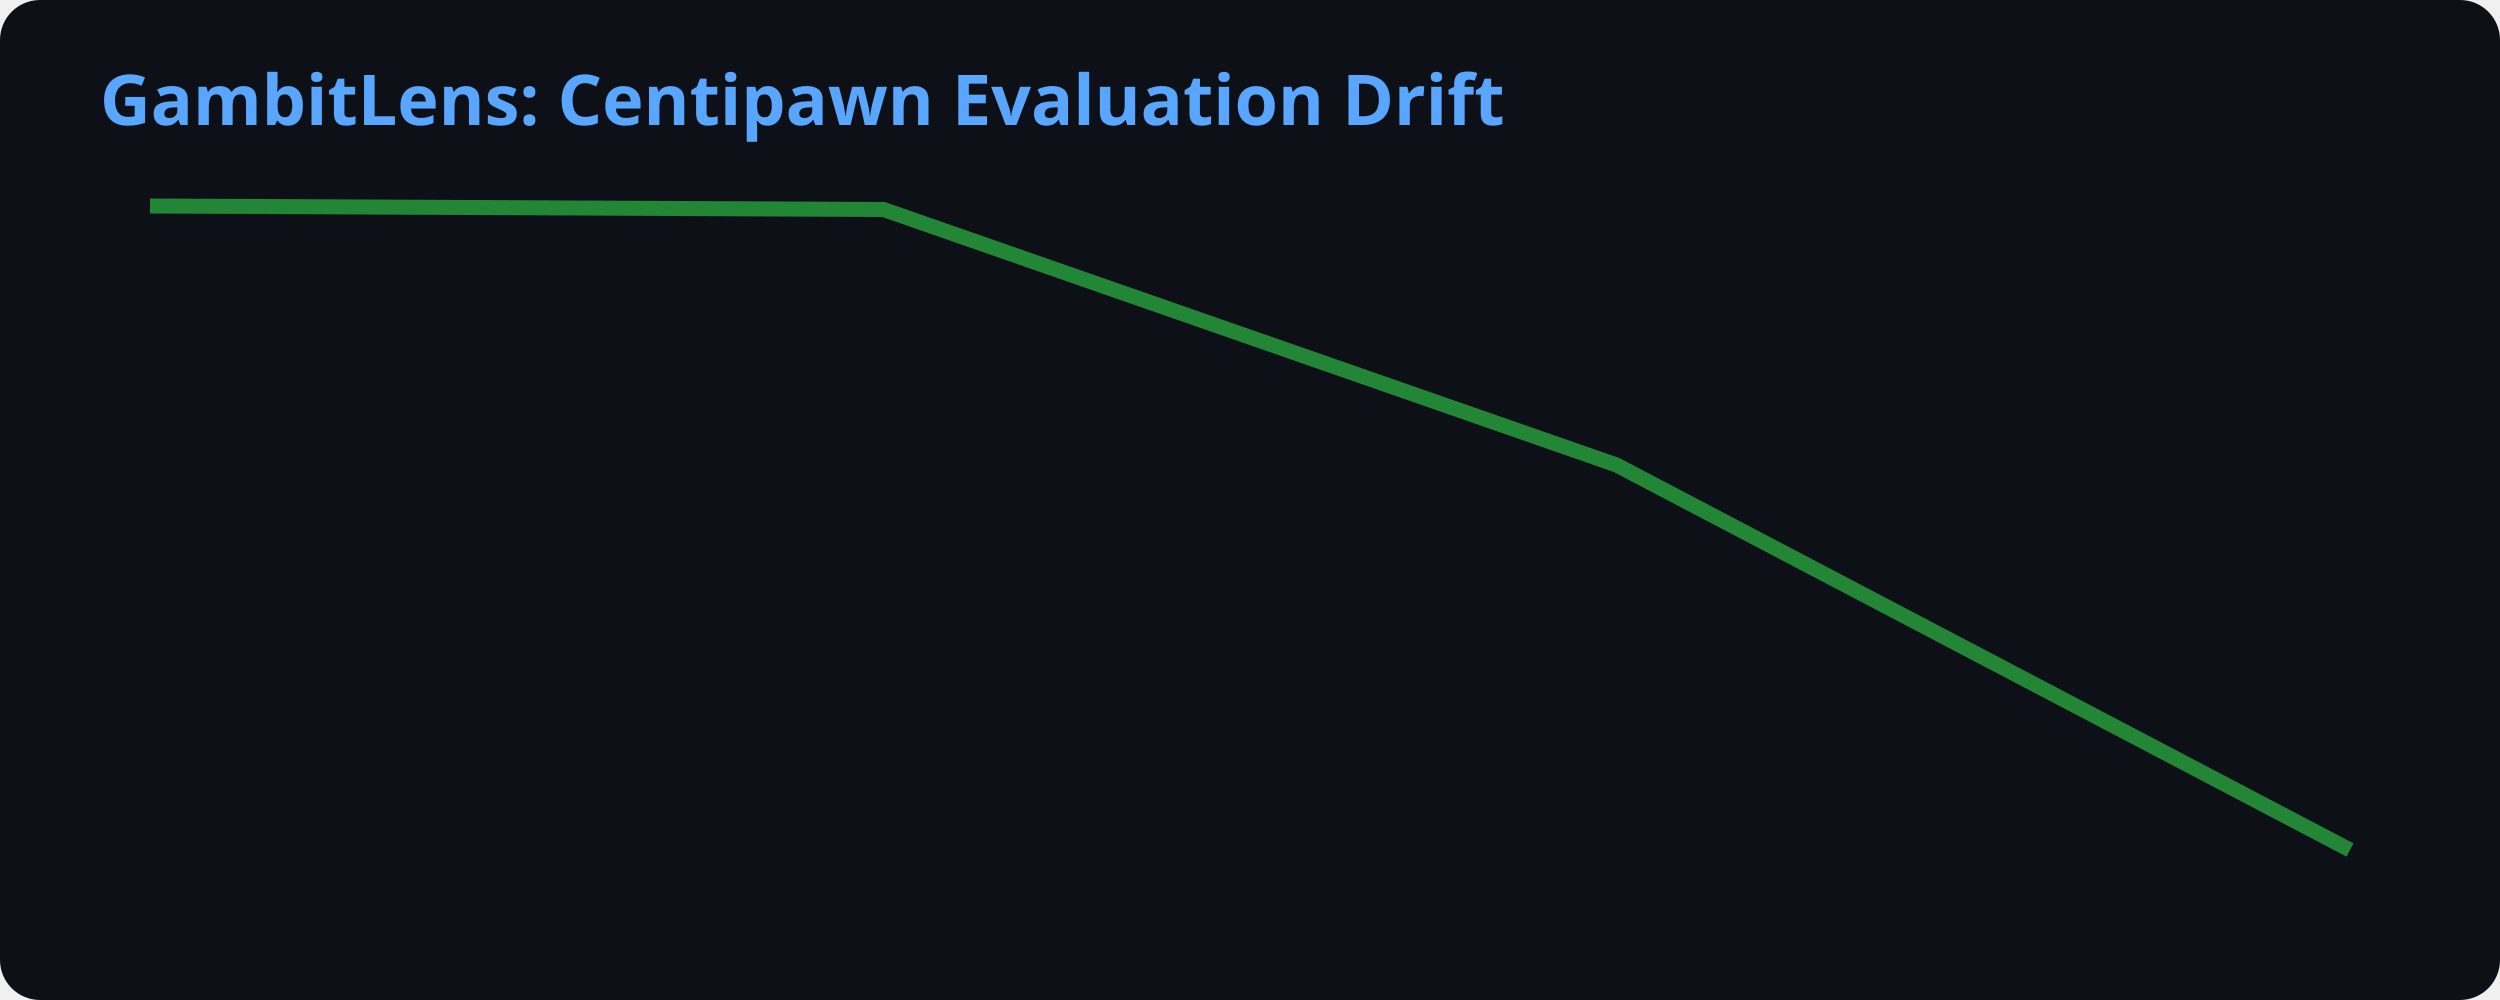
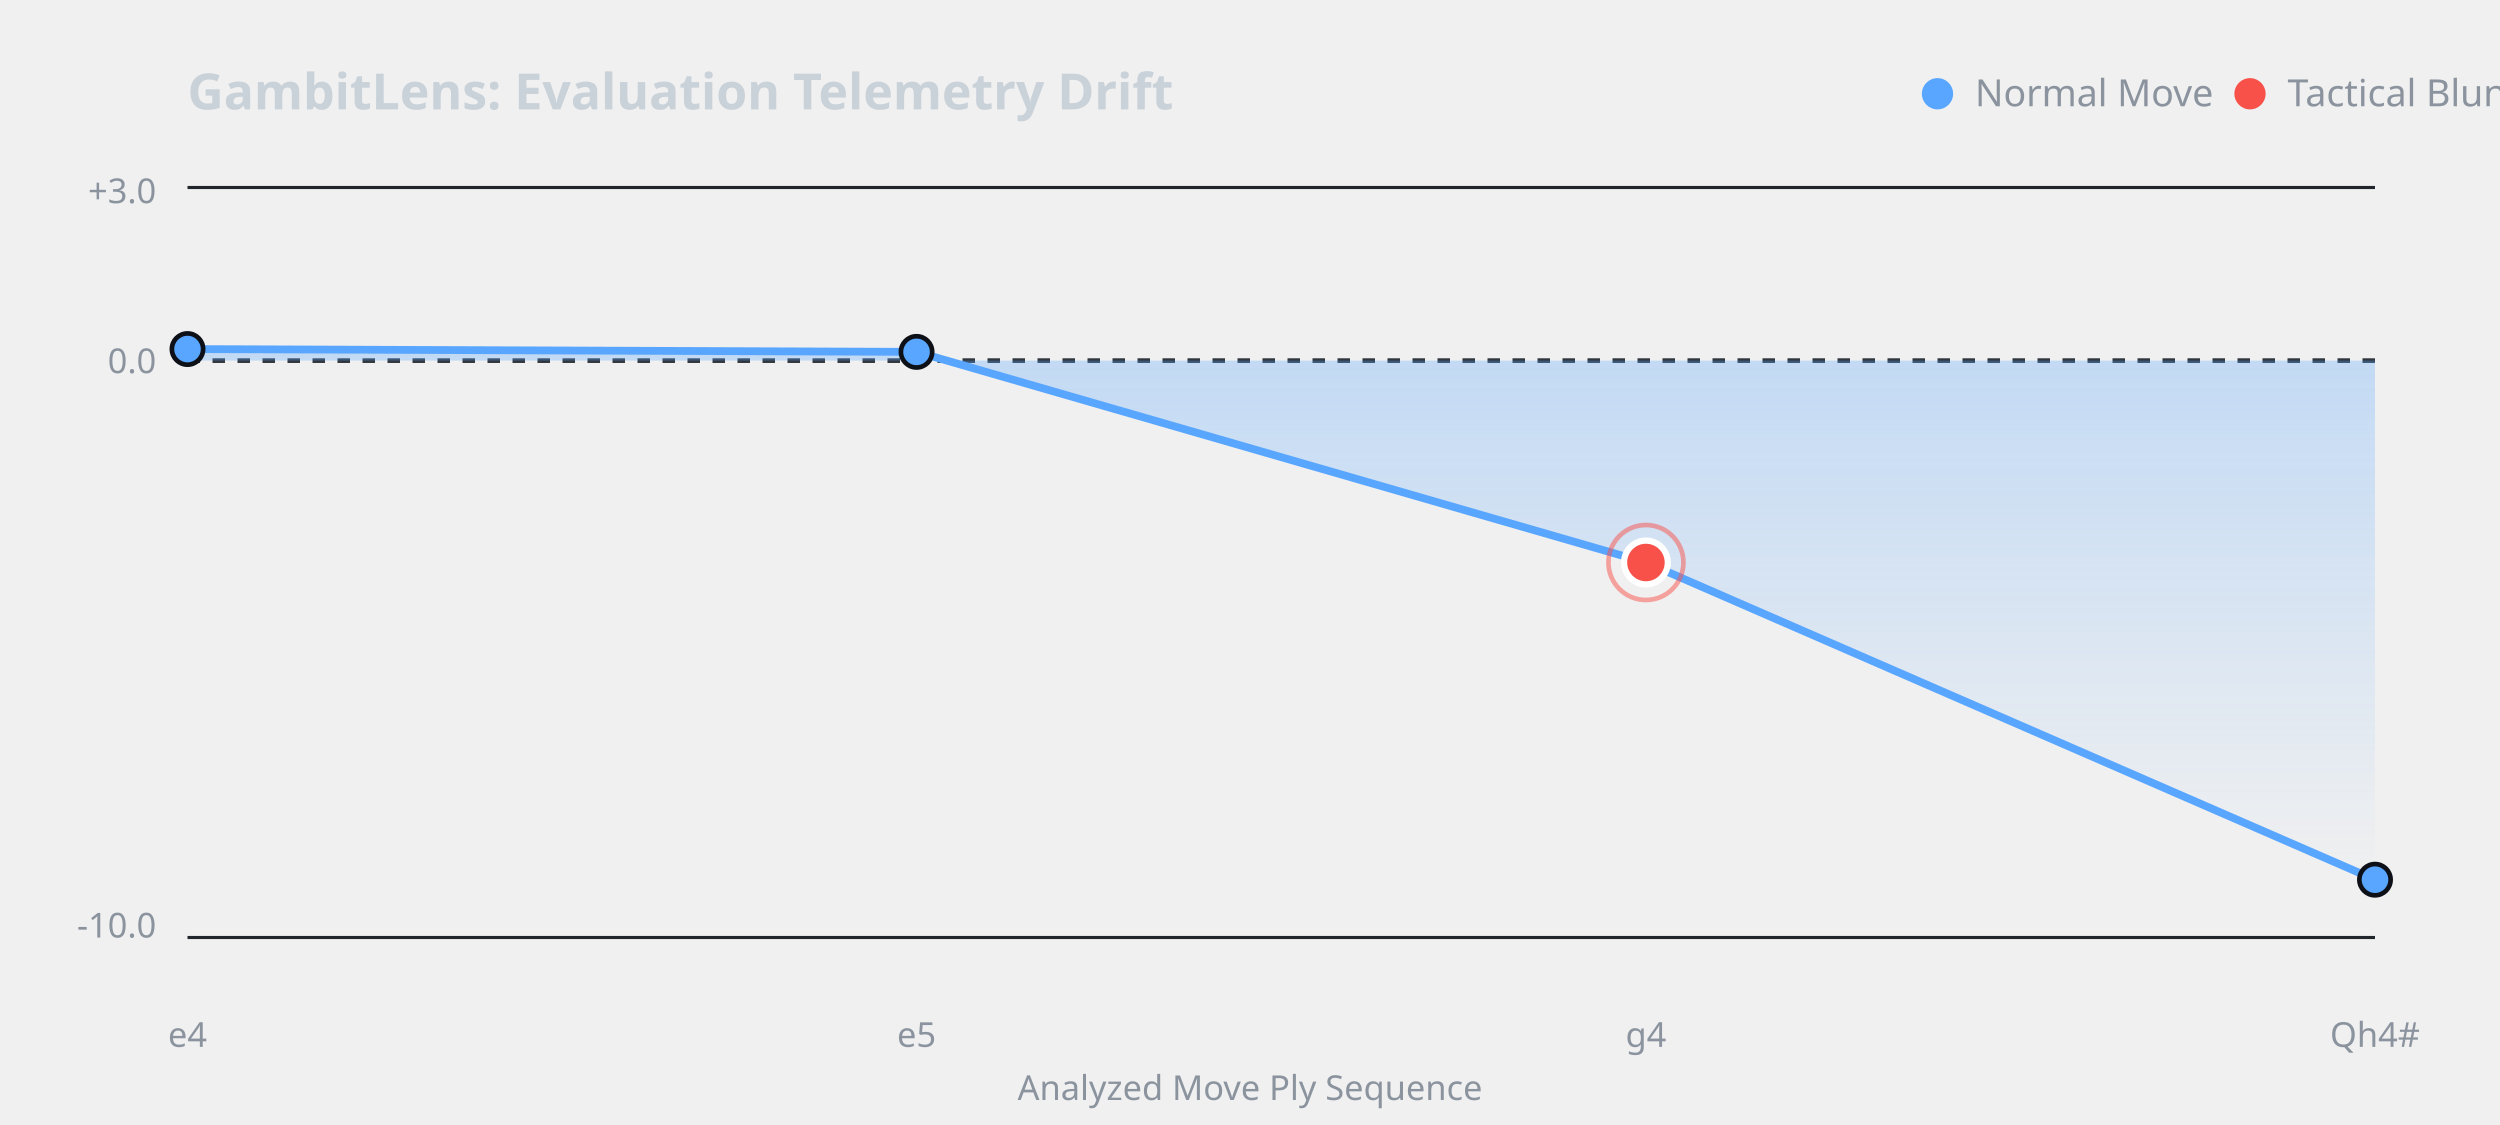
- <svg xmlns="http://www.w3.org/2000/svg" viewBox="0 0 500 200" width="100%" height="100%">
-   <rect width="100%" height="100%" fill="#0d1117" rx="8" />
-   <text x="20" y="25" fill="#58a6ff" font-family="sans-serif" font-weight="bold" font-size="14">GambitLens: Centipawn Evaluation Drift</text>
-   <polyline fill="none" stroke="#238636" stroke-width="3" points="30.0,41.2 176.7,41.9 323.3,93.0 470.0,170.0" />
+ <svg xmlns="http://www.w3.org/2000/svg" viewBox="0 0 800 360" width="100%" height="100%" style="background-color: #0d1117; border-radius: 10px; border: 1px solid #30363d;">
+   <defs>
+     <linearGradient id="areaGradient" x1="0" y1="0" x2="0" y2="1">
+       <stop offset="0%" stop-color="#58a6ff" stop-opacity="0.3" />
+       <stop offset="100%" stop-color="#58a6ff" stop-opacity="0.0" />
+     </linearGradient>
+   </defs>
+   <text x="60" y="35" fill="#c9d1d9" font-size="16" font-weight="600" font-family="sans-serif">GambitLens: Evaluation Telemetry Drift</text>
+   <circle cx="620" cy="30" r="5" fill="#58a6ff" />
+   <text x="632" y="34" fill="#8b949e" font-size="12" font-family="sans-serif">Normal Move</text>
+   <circle cx="720" cy="30" r="5" fill="#f85149" />
+   <text x="732" y="34" fill="#8b949e" font-size="12" font-family="sans-serif">Tactical Blunder</text>
+   <line x1="60" y1="60" x2="760" y2="60" stroke="#21262d" stroke-width="1" />
+   <line x1="60" y1="115.4" x2="760" y2="115.4" stroke="#30363d" stroke-width="1.5" stroke-dasharray="4" />
+   <line x1="60" y1="300" x2="760" y2="300" stroke="#21262d" stroke-width="1" />
+   <text x="50" y="65" fill="#8b949e" font-size="11" text-anchor="end" font-family="sans-serif">+3.0</text>
+   <text x="50" y="119.4" fill="#8b949e" font-size="11" text-anchor="end" font-family="sans-serif">0.0</text>
+   <text x="50" y="300" fill="#8b949e" font-size="11" text-anchor="end" font-family="sans-serif">-10.0</text>
+   <path d="M 60.0,115.4 L 60.0,111.7 L 293.3,112.6 L 526.7,180.0 L 760.0,281.5 L 760.0,115.4 Z" fill="url(#areaGradient)" />
+   <path d="M 60.0,111.7 L 293.3,112.6 L 526.7,180.0 L 760.0,281.5" fill="none" stroke="#58a6ff" stroke-width="2.5" stroke-linecap="round" stroke-linejoin="round" />
+   <circle cx="60.0" cy="111.7" r="5" fill="#58a6ff" stroke="#0d1117" stroke-width="1.5" />
+   <circle cx="293.3" cy="112.6" r="5" fill="#58a6ff" stroke="#0d1117" stroke-width="1.5" />
+   <circle cx="526.7" cy="180.0" r="7" fill="#f85149" stroke="#ffffff" stroke-width="2" />
+   <circle cx="526.7" cy="180.0" r="12" fill="none" stroke="#f85149" stroke-width="1.5" opacity="0.5" />
+   <circle cx="760.0" cy="281.5" r="5" fill="#58a6ff" stroke="#0d1117" stroke-width="1.5" />
+   <text x="60.0" y="335" fill="#8b949e" font-size="11" text-anchor="middle" font-family="sans-serif">e4</text>
+   <text x="293.3" y="335" fill="#8b949e" font-size="11" text-anchor="middle" font-family="sans-serif">e5</text>
+   <text x="526.7" y="335" fill="#8b949e" font-size="11" text-anchor="middle" font-family="sans-serif">g4</text>
+   <text x="760.0" y="335" fill="#8b949e" font-size="11" text-anchor="middle" font-family="sans-serif">Qh4#</text>
+   <text x="400.0" y="352" fill="#8b949e" font-size="11" text-anchor="middle" font-family="sans-serif">Analyzed Move Ply Sequence</text>
</svg>
